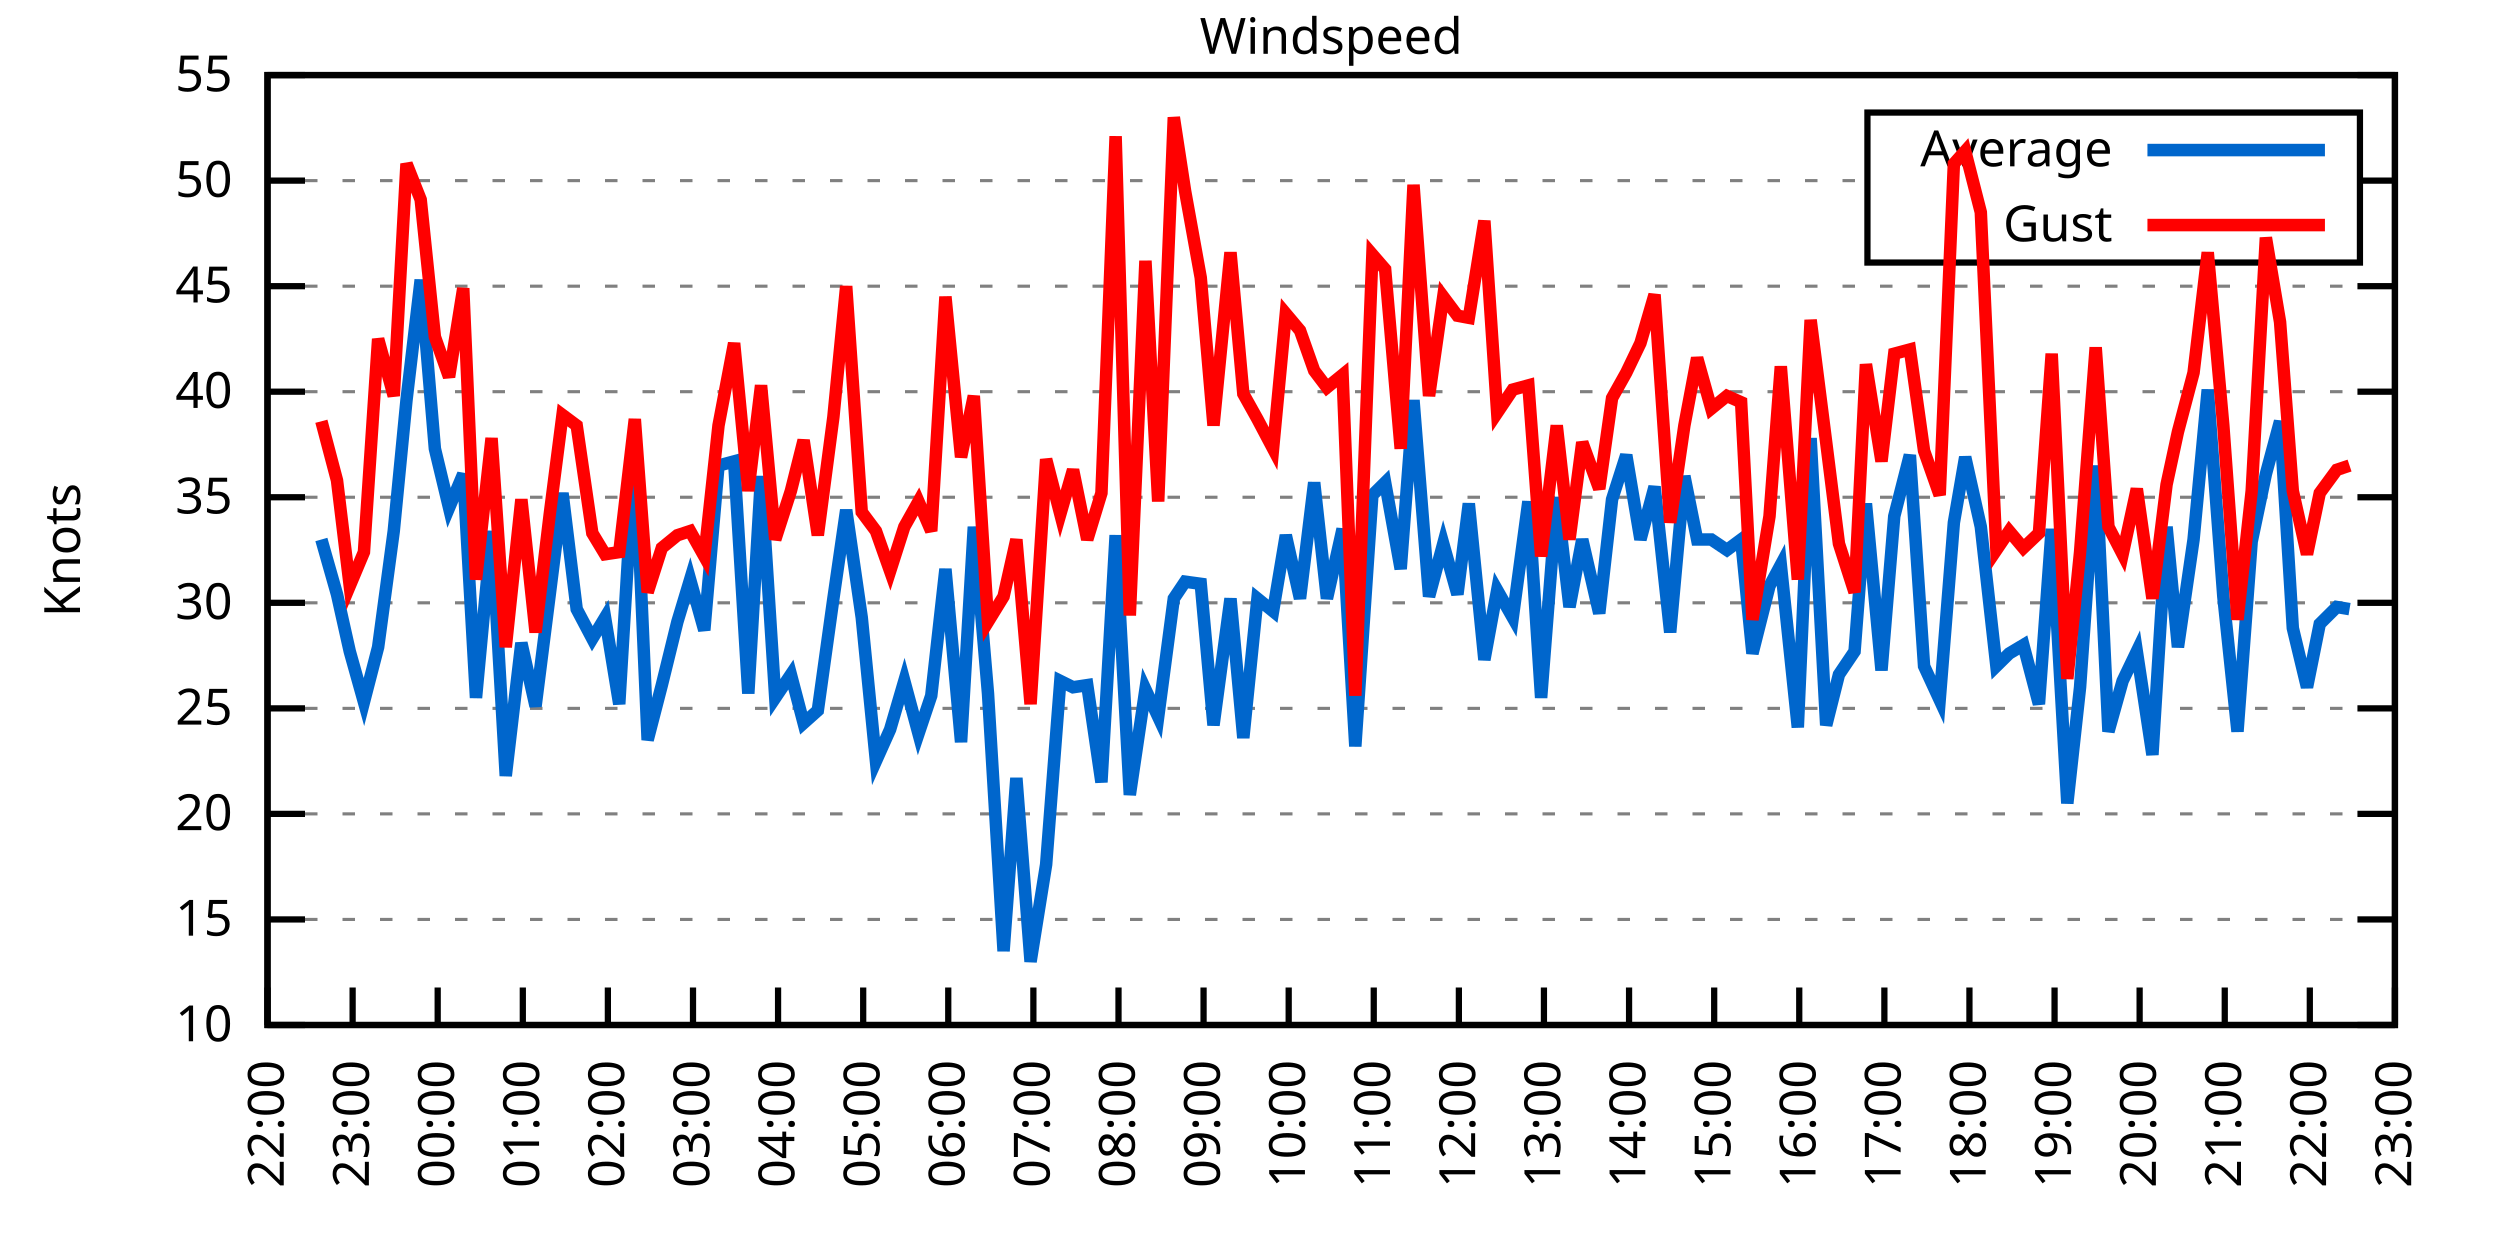
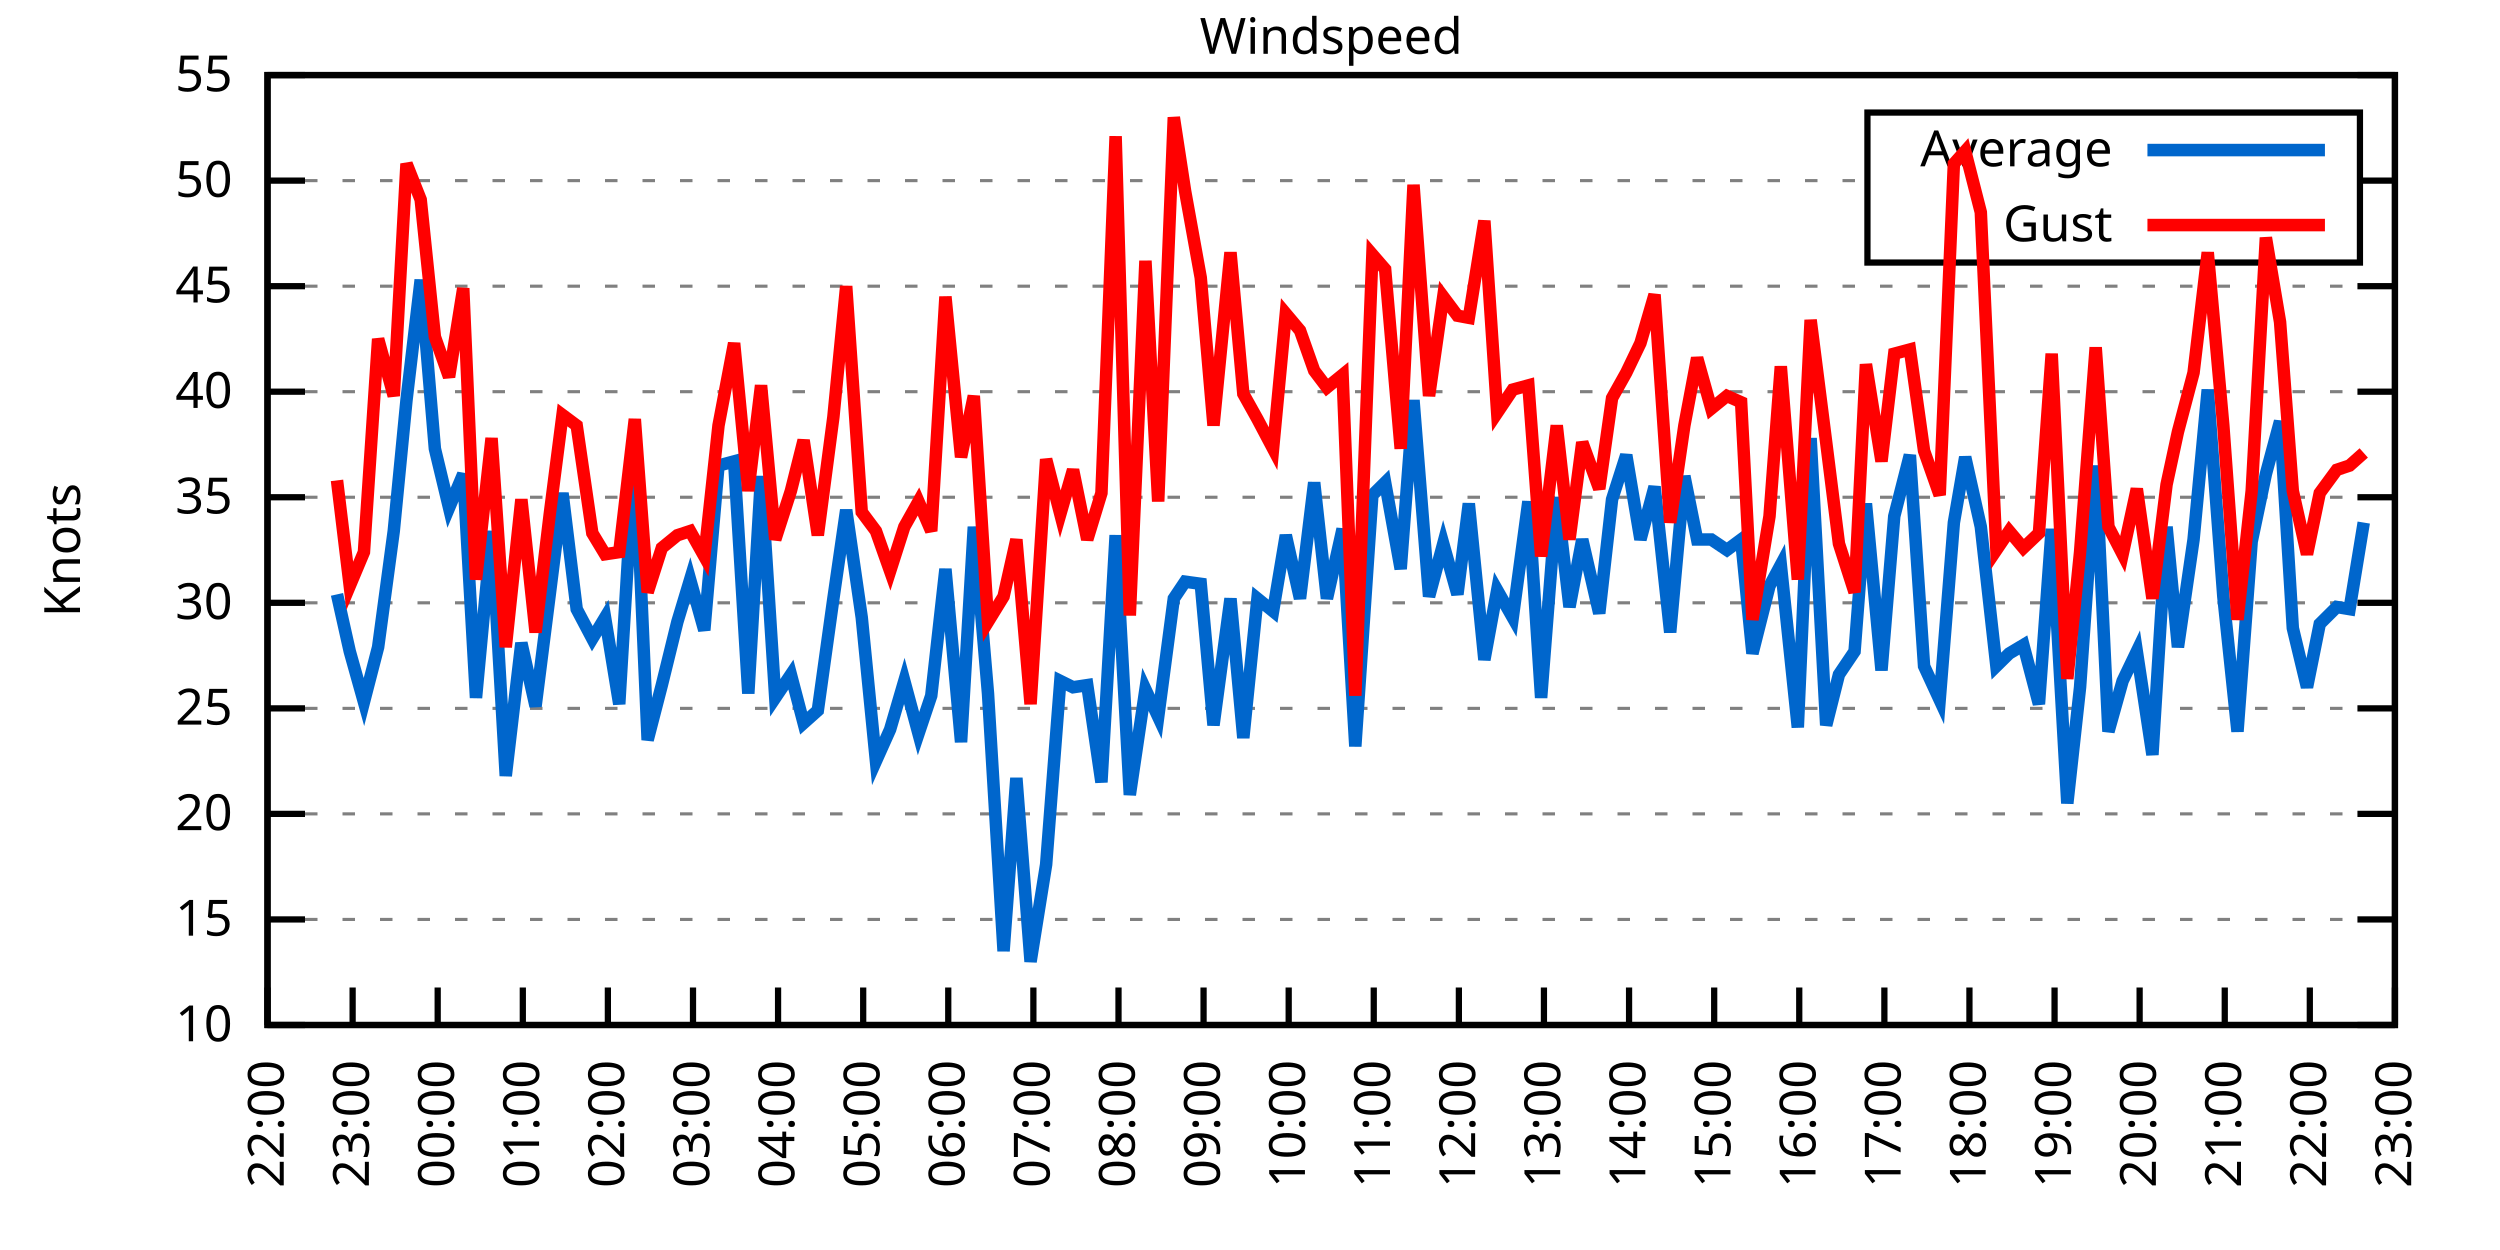
<svg xmlns="http://www.w3.org/2000/svg" xmlns:xlink="http://www.w3.org/1999/xlink" width="400" height="200" viewBox="0 0 400 200">
  <g id="gnuplot_canvas">
    <rect x="0" y="0" width="400" height="200" fill="none" />
    <defs>
      <circle id="gpDot" r="0.5" stroke-width="0.5" stroke="currentColor" />
      <path id="gpPt0" stroke-width="0.333" stroke="currentColor" d="M-1,0 h2 M0,-1 v2" />
      <path id="gpPt1" stroke-width="0.333" stroke="currentColor" d="M-1,-1 L1,1 M1,-1 L-1,1" />
      <path id="gpPt2" stroke-width="0.333" stroke="currentColor" d="M-1,0 L1,0 M0,-1 L0,1 M-1,-1 L1,1 M-1,1 L1,-1" />
      <rect id="gpPt3" stroke-width="0.333" stroke="currentColor" x="-1" y="-1" width="2" height="2" />
      <rect id="gpPt4" stroke-width="0.333" stroke="currentColor" fill="currentColor" x="-1" y="-1" width="2" height="2" />
      <circle id="gpPt5" stroke-width="0.333" stroke="currentColor" cx="0" cy="0" r="1" />
      <use xlink:href="#gpPt5" id="gpPt6" fill="currentColor" stroke="none" />
      <path id="gpPt7" stroke-width="0.333" stroke="currentColor" d="M0,-1.33 L-1.33,0.67 L1.33,0.67 z" />
      <use xlink:href="#gpPt7" id="gpPt8" fill="currentColor" stroke="none" />
      <use xlink:href="#gpPt7" id="gpPt9" stroke="currentColor" transform="rotate(180)" />
      <use xlink:href="#gpPt9" id="gpPt10" fill="currentColor" stroke="none" />
      <use xlink:href="#gpPt3" id="gpPt11" stroke="currentColor" transform="rotate(45)" />
      <use xlink:href="#gpPt11" id="gpPt12" fill="currentColor" stroke="none" />
      <path id="gpPt13" stroke-width="0.333" stroke="currentColor" d="M0,1.330 L1.265,0.411 L0.782,-1.067 L-0.782,-1.076 L-1.265,0.411 z" />
      <use xlink:href="#gpPt13" id="gpPt14" fill="currentColor" stroke="none" />
      <filter id="textbox" filterUnits="objectBoundingBox" x="0" y="0" height="1" width="1">
        <feFlood flood-color="white" flood-opacity="1" result="bgnd" />
        <feComposite in="SourceGraphic" in2="bgnd" operator="atop" />
      </filter>
      <filter id="greybox" filterUnits="objectBoundingBox" x="0" y="0" height="1" width="1">
        <feFlood flood-color="lightgrey" flood-opacity="1" result="grey" />
        <feComposite in="SourceGraphic" in2="grey" operator="atop" />
      </filter>
    </defs>
    <g fill="none" color="white" stroke="currentColor" stroke-width="1.00" stroke-linecap="butt" stroke-linejoin="miter">
</g>
    <g fill="none" color="black" stroke="currentColor" stroke-width="1.00" stroke-linecap="butt" stroke-linejoin="miter">
      <g stroke="none" shape-rendering="crispEdges">
        <polygon fill="rgb(255, 255, 255)" points="42.80,164.00 383.18,164.00 383.18,12.02 42.80,12.02 " />
      </g>
    </g>
    <g fill="none" color="black" stroke="currentColor" stroke-width="1.00" stroke-linecap="butt" stroke-linejoin="miter">
</g>
    <g fill="none" color="black" stroke="black" stroke-width="0.50" stroke-linecap="butt" stroke-linejoin="miter">
</g>
    <g fill="none" color="gray" stroke="currentColor" stroke-width="0.50" stroke-linecap="butt" stroke-linejoin="miter">
      <path stroke="gray" stroke-dasharray="2,4" class="gridline" d="M42.80,164.00 L383.19,164.00  " />
    </g>
    <g fill="none" color="gray" stroke="gray" stroke-width="1.00" stroke-linecap="butt" stroke-linejoin="miter">
</g>
    <g fill="none" color="black" stroke="currentColor" stroke-width="1.00" stroke-linecap="butt" stroke-linejoin="miter">
      <path stroke="black" d="M42.80,164.00 L48.80,164.00 M383.19,164.00 L377.19,164.00  " />
      <g transform="translate(37.20,166.60)" stroke="none" fill="black" font-family="Sans" font-size="8.00" text-anchor="end">
        <text>
          <tspan font-family="Sans"> 10</tspan>
        </text>
      </g>
    </g>
    <g fill="none" color="black" stroke="currentColor" stroke-width="1.00" stroke-linecap="butt" stroke-linejoin="miter">
</g>
    <g fill="none" color="black" stroke="black" stroke-width="0.50" stroke-linecap="butt" stroke-linejoin="miter">
</g>
    <g fill="none" color="gray" stroke="currentColor" stroke-width="0.50" stroke-linecap="butt" stroke-linejoin="miter">
      <path stroke="gray" stroke-dasharray="2,4" class="gridline" d="M42.80,147.11 L383.19,147.11  " />
    </g>
    <g fill="none" color="gray" stroke="gray" stroke-width="1.00" stroke-linecap="butt" stroke-linejoin="miter">
</g>
    <g fill="none" color="black" stroke="currentColor" stroke-width="1.00" stroke-linecap="butt" stroke-linejoin="miter">
      <path stroke="black" d="M42.80,147.11 L48.80,147.11 M383.19,147.11 L377.19,147.11  " />
      <g transform="translate(37.20,149.71)" stroke="none" fill="black" font-family="Sans" font-size="8.00" text-anchor="end">
        <text>
          <tspan font-family="Sans"> 15</tspan>
        </text>
      </g>
    </g>
    <g fill="none" color="black" stroke="currentColor" stroke-width="1.00" stroke-linecap="butt" stroke-linejoin="miter">
</g>
    <g fill="none" color="black" stroke="black" stroke-width="0.50" stroke-linecap="butt" stroke-linejoin="miter">
</g>
    <g fill="none" color="gray" stroke="currentColor" stroke-width="0.50" stroke-linecap="butt" stroke-linejoin="miter">
      <path stroke="gray" stroke-dasharray="2,4" class="gridline" d="M42.80,130.22 L383.19,130.22  " />
    </g>
    <g fill="none" color="gray" stroke="gray" stroke-width="1.00" stroke-linecap="butt" stroke-linejoin="miter">
</g>
    <g fill="none" color="black" stroke="currentColor" stroke-width="1.00" stroke-linecap="butt" stroke-linejoin="miter">
      <path stroke="black" d="M42.80,130.22 L48.80,130.22 M383.19,130.22 L377.19,130.22  " />
      <g transform="translate(37.20,132.82)" stroke="none" fill="black" font-family="Sans" font-size="8.00" text-anchor="end">
        <text>
          <tspan font-family="Sans"> 20</tspan>
        </text>
      </g>
    </g>
    <g fill="none" color="black" stroke="currentColor" stroke-width="1.00" stroke-linecap="butt" stroke-linejoin="miter">
</g>
    <g fill="none" color="black" stroke="black" stroke-width="0.50" stroke-linecap="butt" stroke-linejoin="miter">
</g>
    <g fill="none" color="gray" stroke="currentColor" stroke-width="0.50" stroke-linecap="butt" stroke-linejoin="miter">
      <path stroke="gray" stroke-dasharray="2,4" class="gridline" d="M42.80,113.34 L383.19,113.34  " />
    </g>
    <g fill="none" color="gray" stroke="gray" stroke-width="1.00" stroke-linecap="butt" stroke-linejoin="miter">
</g>
    <g fill="none" color="black" stroke="currentColor" stroke-width="1.00" stroke-linecap="butt" stroke-linejoin="miter">
      <path stroke="black" d="M42.80,113.34 L48.80,113.34 M383.19,113.34 L377.19,113.34  " />
      <g transform="translate(37.20,115.94)" stroke="none" fill="black" font-family="Sans" font-size="8.00" text-anchor="end">
        <text>
          <tspan font-family="Sans"> 25</tspan>
        </text>
      </g>
    </g>
    <g fill="none" color="black" stroke="currentColor" stroke-width="1.00" stroke-linecap="butt" stroke-linejoin="miter">
</g>
    <g fill="none" color="black" stroke="black" stroke-width="0.50" stroke-linecap="butt" stroke-linejoin="miter">
</g>
    <g fill="none" color="gray" stroke="currentColor" stroke-width="0.50" stroke-linecap="butt" stroke-linejoin="miter">
      <path stroke="gray" stroke-dasharray="2,4" class="gridline" d="M42.80,96.45 L383.19,96.45  " />
    </g>
    <g fill="none" color="gray" stroke="gray" stroke-width="1.00" stroke-linecap="butt" stroke-linejoin="miter">
</g>
    <g fill="none" color="black" stroke="currentColor" stroke-width="1.00" stroke-linecap="butt" stroke-linejoin="miter">
      <path stroke="black" d="M42.80,96.45 L48.80,96.45 M383.19,96.45 L377.19,96.45  " />
      <g transform="translate(37.20,99.05)" stroke="none" fill="black" font-family="Sans" font-size="8.00" text-anchor="end">
        <text>
          <tspan font-family="Sans"> 30</tspan>
        </text>
      </g>
    </g>
    <g fill="none" color="black" stroke="currentColor" stroke-width="1.00" stroke-linecap="butt" stroke-linejoin="miter">
</g>
    <g fill="none" color="black" stroke="black" stroke-width="0.50" stroke-linecap="butt" stroke-linejoin="miter">
</g>
    <g fill="none" color="gray" stroke="currentColor" stroke-width="0.50" stroke-linecap="butt" stroke-linejoin="miter">
      <path stroke="gray" stroke-dasharray="2,4" class="gridline" d="M42.80,79.56 L383.19,79.56  " />
    </g>
    <g fill="none" color="gray" stroke="gray" stroke-width="1.00" stroke-linecap="butt" stroke-linejoin="miter">
</g>
    <g fill="none" color="black" stroke="currentColor" stroke-width="1.00" stroke-linecap="butt" stroke-linejoin="miter">
      <path stroke="black" d="M42.80,79.56 L48.80,79.56 M383.19,79.56 L377.19,79.56  " />
      <g transform="translate(37.20,82.16)" stroke="none" fill="black" font-family="Sans" font-size="8.00" text-anchor="end">
        <text>
          <tspan font-family="Sans"> 35</tspan>
        </text>
      </g>
    </g>
    <g fill="none" color="black" stroke="currentColor" stroke-width="1.00" stroke-linecap="butt" stroke-linejoin="miter">
</g>
    <g fill="none" color="black" stroke="black" stroke-width="0.50" stroke-linecap="butt" stroke-linejoin="miter">
</g>
    <g fill="none" color="gray" stroke="currentColor" stroke-width="0.50" stroke-linecap="butt" stroke-linejoin="miter">
      <path stroke="gray" stroke-dasharray="2,4" class="gridline" d="M42.80,62.67 L383.19,62.67  " />
    </g>
    <g fill="none" color="gray" stroke="gray" stroke-width="1.00" stroke-linecap="butt" stroke-linejoin="miter">
</g>
    <g fill="none" color="black" stroke="currentColor" stroke-width="1.00" stroke-linecap="butt" stroke-linejoin="miter">
      <path stroke="black" d="M42.80,62.67 L48.80,62.67 M383.19,62.67 L377.19,62.67  " />
      <g transform="translate(37.20,65.27)" stroke="none" fill="black" font-family="Sans" font-size="8.00" text-anchor="end">
        <text>
          <tspan font-family="Sans"> 40</tspan>
        </text>
      </g>
    </g>
    <g fill="none" color="black" stroke="currentColor" stroke-width="1.00" stroke-linecap="butt" stroke-linejoin="miter">
</g>
    <g fill="none" color="black" stroke="black" stroke-width="0.50" stroke-linecap="butt" stroke-linejoin="miter">
</g>
    <g fill="none" color="gray" stroke="currentColor" stroke-width="0.50" stroke-linecap="butt" stroke-linejoin="miter">
      <path stroke="gray" stroke-dasharray="2,4" class="gridline" d="M42.80,45.79 L383.19,45.79  " />
    </g>
    <g fill="none" color="gray" stroke="gray" stroke-width="1.00" stroke-linecap="butt" stroke-linejoin="miter">
</g>
    <g fill="none" color="black" stroke="currentColor" stroke-width="1.00" stroke-linecap="butt" stroke-linejoin="miter">
      <path stroke="black" d="M42.80,45.79 L48.80,45.79 M383.19,45.79 L377.19,45.79  " />
      <g transform="translate(37.20,48.39)" stroke="none" fill="black" font-family="Sans" font-size="8.00" text-anchor="end">
        <text>
          <tspan font-family="Sans"> 45</tspan>
        </text>
      </g>
    </g>
    <g fill="none" color="black" stroke="currentColor" stroke-width="1.00" stroke-linecap="butt" stroke-linejoin="miter">
</g>
    <g fill="none" color="black" stroke="black" stroke-width="0.50" stroke-linecap="butt" stroke-linejoin="miter">
</g>
    <g fill="none" color="gray" stroke="currentColor" stroke-width="0.50" stroke-linecap="butt" stroke-linejoin="miter">
      <path stroke="gray" stroke-dasharray="2,4" class="gridline" d="M42.80,28.90 L298.79,28.90 M377.59,28.90 L383.19,28.90  " />
    </g>
    <g fill="none" color="gray" stroke="gray" stroke-width="1.00" stroke-linecap="butt" stroke-linejoin="miter">
</g>
    <g fill="none" color="black" stroke="currentColor" stroke-width="1.00" stroke-linecap="butt" stroke-linejoin="miter">
      <path stroke="black" d="M42.80,28.90 L48.80,28.90 M383.19,28.90 L377.19,28.90  " />
      <g transform="translate(37.20,31.50)" stroke="none" fill="black" font-family="Sans" font-size="8.00" text-anchor="end">
        <text>
          <tspan font-family="Sans"> 50</tspan>
        </text>
      </g>
    </g>
    <g fill="none" color="black" stroke="currentColor" stroke-width="1.00" stroke-linecap="butt" stroke-linejoin="miter">
</g>
    <g fill="none" color="black" stroke="black" stroke-width="0.50" stroke-linecap="butt" stroke-linejoin="miter">
</g>
    <g fill="none" color="gray" stroke="currentColor" stroke-width="0.50" stroke-linecap="butt" stroke-linejoin="miter">
      <path stroke="gray" stroke-dasharray="2,4" class="gridline" d="M42.80,12.01 L383.19,12.01  " />
    </g>
    <g fill="none" color="gray" stroke="gray" stroke-width="1.00" stroke-linecap="butt" stroke-linejoin="miter">
</g>
    <g fill="none" color="black" stroke="currentColor" stroke-width="1.00" stroke-linecap="butt" stroke-linejoin="miter">
      <path stroke="black" d="M42.80,12.01 L48.80,12.01 M383.19,12.01 L377.19,12.01  " />
      <g transform="translate(37.20,14.61)" stroke="none" fill="black" font-family="Sans" font-size="8.00" text-anchor="end">
        <text>
          <tspan font-family="Sans"> 55</tspan>
        </text>
      </g>
    </g>
    <g fill="none" color="black" stroke="currentColor" stroke-width="1.00" stroke-linecap="butt" stroke-linejoin="miter">
      <path stroke="black" d="M42.80,164.00 L42.80,158.00  " />
      <g transform="translate(45.40,169.60) rotate(270.00)" stroke="none" fill="black" font-family="Sans" font-size="8.00" text-anchor="end">
        <text>
          <tspan font-family="Sans">22:00</tspan>
        </text>
      </g>
    </g>
    <g fill="none" color="black" stroke="currentColor" stroke-width="1.00" stroke-linecap="butt" stroke-linejoin="miter">
      <path stroke="black" d="M56.42,164.00 L56.42,158.00  " />
      <g transform="translate(59.02,169.60) rotate(270.00)" stroke="none" fill="black" font-family="Sans" font-size="8.00" text-anchor="end">
        <text>
          <tspan font-family="Sans">23:00</tspan>
        </text>
      </g>
    </g>
    <g fill="none" color="black" stroke="currentColor" stroke-width="1.00" stroke-linecap="butt" stroke-linejoin="miter">
      <path stroke="black" d="M70.03,164.00 L70.03,158.00  " />
      <g transform="translate(72.63,169.60) rotate(270.00)" stroke="none" fill="black" font-family="Sans" font-size="8.00" text-anchor="end">
        <text>
          <tspan font-family="Sans">00:00</tspan>
        </text>
      </g>
    </g>
    <g fill="none" color="black" stroke="currentColor" stroke-width="1.00" stroke-linecap="butt" stroke-linejoin="miter">
      <path stroke="black" d="M83.65,164.00 L83.65,158.00  " />
      <g transform="translate(86.25,169.60) rotate(270.00)" stroke="none" fill="black" font-family="Sans" font-size="8.00" text-anchor="end">
        <text>
          <tspan font-family="Sans">01:00</tspan>
        </text>
      </g>
    </g>
    <g fill="none" color="black" stroke="currentColor" stroke-width="1.00" stroke-linecap="butt" stroke-linejoin="miter">
      <path stroke="black" d="M97.26,164.00 L97.26,158.00  " />
      <g transform="translate(99.86,169.60) rotate(270.00)" stroke="none" fill="black" font-family="Sans" font-size="8.00" text-anchor="end">
        <text>
          <tspan font-family="Sans">02:00</tspan>
        </text>
      </g>
    </g>
    <g fill="none" color="black" stroke="currentColor" stroke-width="1.00" stroke-linecap="butt" stroke-linejoin="miter">
      <path stroke="black" d="M110.88,164.00 L110.88,158.00  " />
      <g transform="translate(113.48,169.60) rotate(270.00)" stroke="none" fill="black" font-family="Sans" font-size="8.00" text-anchor="end">
        <text>
          <tspan font-family="Sans">03:00</tspan>
        </text>
      </g>
    </g>
    <g fill="none" color="black" stroke="currentColor" stroke-width="1.00" stroke-linecap="butt" stroke-linejoin="miter">
      <path stroke="black" d="M124.49,164.00 L124.49,158.00  " />
      <g transform="translate(127.09,169.60) rotate(270.00)" stroke="none" fill="black" font-family="Sans" font-size="8.00" text-anchor="end">
        <text>
          <tspan font-family="Sans">04:00</tspan>
        </text>
      </g>
    </g>
    <g fill="none" color="black" stroke="currentColor" stroke-width="1.00" stroke-linecap="butt" stroke-linejoin="miter">
      <path stroke="black" d="M138.11,164.00 L138.11,158.00  " />
      <g transform="translate(140.71,169.60) rotate(270.00)" stroke="none" fill="black" font-family="Sans" font-size="8.00" text-anchor="end">
        <text>
          <tspan font-family="Sans">05:00</tspan>
        </text>
      </g>
    </g>
    <g fill="none" color="black" stroke="currentColor" stroke-width="1.00" stroke-linecap="butt" stroke-linejoin="miter">
      <path stroke="black" d="M151.72,164.00 L151.72,158.00  " />
      <g transform="translate(154.32,169.60) rotate(270.00)" stroke="none" fill="black" font-family="Sans" font-size="8.00" text-anchor="end">
        <text>
          <tspan font-family="Sans">06:00</tspan>
        </text>
      </g>
    </g>
    <g fill="none" color="black" stroke="currentColor" stroke-width="1.00" stroke-linecap="butt" stroke-linejoin="miter">
      <path stroke="black" d="M165.34,164.00 L165.34,158.00  " />
      <g transform="translate(167.94,169.60) rotate(270.00)" stroke="none" fill="black" font-family="Sans" font-size="8.00" text-anchor="end">
        <text>
          <tspan font-family="Sans">07:00</tspan>
        </text>
      </g>
    </g>
    <g fill="none" color="black" stroke="currentColor" stroke-width="1.00" stroke-linecap="butt" stroke-linejoin="miter">
      <path stroke="black" d="M178.96,164.00 L178.96,158.00  " />
      <g transform="translate(181.56,169.60) rotate(270.00)" stroke="none" fill="black" font-family="Sans" font-size="8.00" text-anchor="end">
        <text>
          <tspan font-family="Sans">08:00</tspan>
        </text>
      </g>
    </g>
    <g fill="none" color="black" stroke="currentColor" stroke-width="1.00" stroke-linecap="butt" stroke-linejoin="miter">
      <path stroke="black" d="M192.57,164.00 L192.57,158.00  " />
      <g transform="translate(195.17,169.60) rotate(270.00)" stroke="none" fill="black" font-family="Sans" font-size="8.00" text-anchor="end">
        <text>
          <tspan font-family="Sans">09:00</tspan>
        </text>
      </g>
    </g>
    <g fill="none" color="black" stroke="currentColor" stroke-width="1.00" stroke-linecap="butt" stroke-linejoin="miter">
      <path stroke="black" d="M206.19,164.00 L206.19,158.00  " />
      <g transform="translate(208.79,169.60) rotate(270.00)" stroke="none" fill="black" font-family="Sans" font-size="8.00" text-anchor="end">
        <text>
          <tspan font-family="Sans">10:00</tspan>
        </text>
      </g>
    </g>
    <g fill="none" color="black" stroke="currentColor" stroke-width="1.00" stroke-linecap="butt" stroke-linejoin="miter">
      <path stroke="black" d="M219.80,164.00 L219.80,158.00  " />
      <g transform="translate(222.40,169.60) rotate(270.00)" stroke="none" fill="black" font-family="Sans" font-size="8.00" text-anchor="end">
        <text>
          <tspan font-family="Sans">11:00</tspan>
        </text>
      </g>
    </g>
    <g fill="none" color="black" stroke="currentColor" stroke-width="1.00" stroke-linecap="butt" stroke-linejoin="miter">
      <path stroke="black" d="M233.42,164.00 L233.42,158.00  " />
      <g transform="translate(236.02,169.60) rotate(270.00)" stroke="none" fill="black" font-family="Sans" font-size="8.00" text-anchor="end">
        <text>
          <tspan font-family="Sans">12:00</tspan>
        </text>
      </g>
    </g>
    <g fill="none" color="black" stroke="currentColor" stroke-width="1.00" stroke-linecap="butt" stroke-linejoin="miter">
      <path stroke="black" d="M247.03,164.00 L247.03,158.00  " />
      <g transform="translate(249.63,169.60) rotate(270.00)" stroke="none" fill="black" font-family="Sans" font-size="8.00" text-anchor="end">
        <text>
          <tspan font-family="Sans">13:00</tspan>
        </text>
      </g>
    </g>
    <g fill="none" color="black" stroke="currentColor" stroke-width="1.00" stroke-linecap="butt" stroke-linejoin="miter">
      <path stroke="black" d="M260.65,164.00 L260.65,158.00  " />
      <g transform="translate(263.25,169.60) rotate(270.00)" stroke="none" fill="black" font-family="Sans" font-size="8.00" text-anchor="end">
        <text>
          <tspan font-family="Sans">14:00</tspan>
        </text>
      </g>
    </g>
    <g fill="none" color="black" stroke="currentColor" stroke-width="1.00" stroke-linecap="butt" stroke-linejoin="miter">
      <path stroke="black" d="M274.27,164.00 L274.27,158.00  " />
      <g transform="translate(276.87,169.60) rotate(270.00)" stroke="none" fill="black" font-family="Sans" font-size="8.00" text-anchor="end">
        <text>
          <tspan font-family="Sans">15:00</tspan>
        </text>
      </g>
    </g>
    <g fill="none" color="black" stroke="currentColor" stroke-width="1.00" stroke-linecap="butt" stroke-linejoin="miter">
      <path stroke="black" d="M287.88,164.00 L287.88,158.00  " />
      <g transform="translate(290.48,169.60) rotate(270.00)" stroke="none" fill="black" font-family="Sans" font-size="8.00" text-anchor="end">
        <text>
          <tspan font-family="Sans">16:00</tspan>
        </text>
      </g>
    </g>
    <g fill="none" color="black" stroke="currentColor" stroke-width="1.00" stroke-linecap="butt" stroke-linejoin="miter">
      <path stroke="black" d="M301.50,164.00 L301.50,158.00  " />
      <g transform="translate(304.10,169.60) rotate(270.00)" stroke="none" fill="black" font-family="Sans" font-size="8.00" text-anchor="end">
        <text>
          <tspan font-family="Sans">17:00</tspan>
        </text>
      </g>
    </g>
    <g fill="none" color="black" stroke="currentColor" stroke-width="1.00" stroke-linecap="butt" stroke-linejoin="miter">
      <path stroke="black" d="M315.11,164.00 L315.11,158.00  " />
      <g transform="translate(317.71,169.60) rotate(270.00)" stroke="none" fill="black" font-family="Sans" font-size="8.00" text-anchor="end">
        <text>
          <tspan font-family="Sans">18:00</tspan>
        </text>
      </g>
    </g>
    <g fill="none" color="black" stroke="currentColor" stroke-width="1.00" stroke-linecap="butt" stroke-linejoin="miter">
      <path stroke="black" d="M328.73,164.00 L328.73,158.00  " />
      <g transform="translate(331.33,169.60) rotate(270.00)" stroke="none" fill="black" font-family="Sans" font-size="8.00" text-anchor="end">
        <text>
          <tspan font-family="Sans">19:00</tspan>
        </text>
      </g>
    </g>
    <g fill="none" color="black" stroke="currentColor" stroke-width="1.00" stroke-linecap="butt" stroke-linejoin="miter">
      <path stroke="black" d="M342.34,164.00 L342.34,158.00  " />
      <g transform="translate(344.94,169.60) rotate(270.00)" stroke="none" fill="black" font-family="Sans" font-size="8.00" text-anchor="end">
        <text>
          <tspan font-family="Sans">20:00</tspan>
        </text>
      </g>
    </g>
    <g fill="none" color="black" stroke="currentColor" stroke-width="1.00" stroke-linecap="butt" stroke-linejoin="miter">
      <path stroke="black" d="M355.96,164.00 L355.96,158.00  " />
      <g transform="translate(358.56,169.60) rotate(270.00)" stroke="none" fill="black" font-family="Sans" font-size="8.00" text-anchor="end">
        <text>
          <tspan font-family="Sans">21:00</tspan>
        </text>
      </g>
    </g>
    <g fill="none" color="black" stroke="currentColor" stroke-width="1.00" stroke-linecap="butt" stroke-linejoin="miter">
      <path stroke="black" d="M369.57,164.00 L369.57,158.00  " />
      <g transform="translate(372.17,169.60) rotate(270.00)" stroke="none" fill="black" font-family="Sans" font-size="8.00" text-anchor="end">
        <text>
          <tspan font-family="Sans">22:00</tspan>
        </text>
      </g>
    </g>
    <g fill="none" color="black" stroke="currentColor" stroke-width="1.00" stroke-linecap="butt" stroke-linejoin="miter">
      <path stroke="black" d="M383.19,164.00 L383.19,158.00  " />
      <g transform="translate(385.79,169.60) rotate(270.00)" stroke="none" fill="black" font-family="Sans" font-size="8.00" text-anchor="end">
        <text>
          <tspan font-family="Sans">23:00</tspan>
        </text>
      </g>
    </g>
    <g fill="none" color="black" stroke="currentColor" stroke-width="1.00" stroke-linecap="butt" stroke-linejoin="miter">
</g>
    <g fill="none" color="black" stroke="currentColor" stroke-width="1.00" stroke-linecap="butt" stroke-linejoin="miter">
      <path stroke="black" d="M42.80,12.01 L42.80,164.00 L383.19,164.00 L383.19,12.01 L42.80,12.01 Z  " />
    </g>
    <g fill="none" color="black" stroke="currentColor" stroke-width="1.00" stroke-linecap="butt" stroke-linejoin="miter">
</g>
    <g fill="none" color="black" stroke="currentColor" stroke-width="1.00" stroke-linecap="butt" stroke-linejoin="miter">
      <path stroke="black" d="M298.79,42.01 L298.79,18.01 L377.59,18.01 L377.59,42.01 L298.79,42.01 Z  " />
    </g>
    <g id="Windspeed_plot_1">
      <g fill="none" color="white" stroke="black" stroke-width="2.00" stroke-linecap="butt" stroke-linejoin="miter">
</g>
      <g fill="none" color="black" stroke="currentColor" stroke-width="2.00" stroke-linecap="butt" stroke-linejoin="miter">
        <g transform="translate(337.99,26.61)" stroke="none" fill="black" font-family="Sans" font-size="8.00" text-anchor="end">
          <text>
            <tspan font-family="Sans">Average</tspan>
          </text>
        </g>
      </g>
      <g fill="none" color="black" stroke="currentColor" stroke-width="2.00" stroke-linecap="butt" stroke-linejoin="miter">
-         <path stroke="rgb(  0, 102, 204)" d="M343.59,24.01 L371.99,24.01 M51.42,86.32 L53.92,95.10 L55.96,104.22 L58.23,112.32 L60.50,103.54 L63.00,84.97   L65.04,64.02 L67.31,44.77 L69.58,71.79 L71.85,81.25 L74.12,75.85 L76.16,111.65 L78.65,84.97 L80.92,124.14   L83.42,102.87 L85.69,113.00 L87.96,95.10 L90.00,78.89 L92.27,97.46 L94.77,102.19 L96.81,98.81 L99.08,112.66   L101.57,71.12 L103.62,118.40 L105.89,109.62 L108.38,99.49 L110.42,92.73 L112.69,100.84 L114.96,74.49 L117.46,73.82   L119.73,110.97 L121.77,76.18 L124.04,111.65 L126.54,107.93 L128.58,115.70 L130.85,113.67 L133.34,95.77 L135.39,81.59   L137.88,98.81 L140.15,121.78 L142.42,116.71 L144.69,108.95 L146.96,117.39 L149.00,111.31 L151.27,91.04 L153.77,118.74   L155.81,84.29 L158.08,110.97 L160.57,152.18 L162.62,124.48 L164.89,153.87 L167.38,138.33 L169.65,108.95 L171.69,109.96   L173.96,109.62 L176.23,125.16 L178.50,85.64 L180.77,127.18 L183.27,110.30 L185.31,114.69 L187.81,95.77 L189.62,93.07   L192.12,93.41 L194.16,116.04 L196.88,95.77 L198.93,118.07 L201.19,95.77 L203.69,97.80 L205.73,85.64 L208.00,95.77   L210.27,77.20 L212.31,95.77 L214.81,84.63 L216.85,119.42 L219.58,79.22 L221.62,77.20 L224.11,91.04 L226.16,64.02   L228.65,95.44 L230.92,86.99 L233.19,95.10 L235.01,80.57 L237.50,105.57 L239.55,94.42 L242.04,98.81 L244.54,80.24   L246.58,111.65 L249.08,79.56 L251.12,97.12 L253.16,86.32 L255.88,98.14 L257.93,79.90 L260.20,72.81 L262.47,86.32   L264.73,77.87 L267.23,101.18 L269.50,76.18 L271.54,86.32 L273.81,86.32 L276.31,88.00 L278.58,86.32 L280.39,104.56   L283.12,93.75 L284.93,90.37 L287.65,116.38 L289.70,70.10 L292.19,116.04 L294.23,107.93 L296.73,104.22 L298.55,80.57   L301.04,107.26 L303.08,82.60 L305.58,72.81 L307.85,106.58 L310.35,111.99 L312.62,83.61 L314.43,73.14 L316.93,84.29   L319.42,106.58 L321.47,104.56 L323.74,103.20 L326.23,112.66 L328.27,84.63 L330.77,128.54 L332.81,109.96 L335.31,74.49   L337.35,117.05 L339.62,108.95 L341.89,104.22 L344.39,120.77 L346.65,84.29 L348.47,103.54 L350.97,86.32 L353.24,62.34   L355.73,95.44 L358.00,117.05 L360.27,86.65 L362.54,75.85 L364.81,67.40 L366.85,100.50 L369.12,109.96 L371.16,99.83   L373.89,97.12 L375.93,97.46  " />
+         <path stroke="rgb(  0, 102, 204)" d="M343.59,24.01 L371.99,24.01 M53.92,95.10 L55.96,104.22 L58.23,112.32 L60.50,103.54 L63.00,84.97 L65.04,64.02   L67.31,44.77 L69.58,71.79 L71.85,81.25 L74.12,75.85 L76.16,111.65 L78.65,84.97 L80.92,124.14 L83.42,102.87   L85.69,113.00 L87.96,95.10 L90.00,78.89 L92.27,97.46 L94.77,102.19 L96.81,98.81 L99.08,112.66 L101.57,71.12   L103.62,118.40 L105.89,109.62 L108.38,99.49 L110.42,92.73 L112.69,100.84 L114.96,74.49 L117.46,73.82 L119.73,110.97   L121.77,76.18 L124.04,111.65 L126.54,107.93 L128.58,115.70 L130.85,113.67 L133.34,95.77 L135.39,81.59 L137.88,98.81   L140.15,121.78 L142.42,116.71 L144.69,108.95 L146.96,117.39 L149.00,111.31 L151.27,91.04 L153.77,118.74 L155.81,84.29   L158.08,110.97 L160.57,152.18 L162.62,124.48 L164.89,153.87 L167.38,138.33 L169.65,108.95 L171.69,109.96 L173.96,109.62   L176.23,125.16 L178.50,85.64 L180.77,127.18 L183.27,110.30 L185.31,114.69 L187.81,95.77 L189.62,93.07 L192.12,93.41   L194.16,116.04 L196.88,95.77 L198.93,118.07 L201.19,95.77 L203.69,97.80 L205.73,85.64 L208.00,95.77 L210.27,77.20   L212.31,95.77 L214.81,84.63 L216.85,119.42 L219.58,79.22 L221.62,77.20 L224.11,91.04 L226.16,64.02 L228.65,95.44   L230.92,86.99 L233.19,95.10 L235.01,80.57 L237.50,105.57 L239.55,94.42 L242.04,98.81 L244.54,80.24 L246.58,111.65   L249.08,79.56 L251.12,97.12 L253.16,86.32 L255.88,98.14 L257.93,79.90 L260.20,72.81 L262.47,86.32 L264.73,77.87   L267.23,101.18 L269.50,76.18 L271.54,86.32 L273.81,86.32 L276.31,88.00 L278.58,86.32 L280.39,104.56 L283.12,93.75   L284.93,90.37 L287.65,116.38 L289.70,70.10 L292.19,116.04 L294.23,107.93 L296.73,104.22 L298.55,80.57 L301.04,107.26   L303.08,82.60 L305.58,72.81 L307.85,106.58 L310.35,111.99 L312.62,83.61 L314.43,73.14 L316.93,84.29 L319.42,106.58   L321.47,104.56 L323.74,103.20 L326.23,112.66 L328.27,84.63 L330.77,128.54 L332.81,109.96 L335.31,74.49 L337.35,117.05   L339.62,108.95 L341.89,104.22 L344.39,120.77 L346.65,84.29 L348.47,103.54 L350.97,86.32 L353.24,62.34 L355.73,95.44   L358.00,117.05 L360.27,86.65 L362.54,75.85 L364.81,67.40 L366.85,100.50 L369.12,109.96 L371.16,99.83 L373.89,97.12   L375.93,97.46 L378.20,83.61  " />
      </g>
    </g>
    <g id="Windspeed_plot_2">
      <g fill="none" color="black" stroke="currentColor" stroke-width="2.00" stroke-linecap="butt" stroke-linejoin="miter">
        <g transform="translate(337.99,38.61)" stroke="none" fill="black" font-family="Sans" font-size="8.00" text-anchor="end">
          <text>
            <tspan font-family="Sans">Gust</tspan>
          </text>
        </g>
      </g>
      <g fill="none" color="black" stroke="currentColor" stroke-width="2.00" stroke-linecap="butt" stroke-linejoin="miter">
-         <path stroke="rgb(255,   0,   0)" d="M343.59,36.01 L371.99,36.01 M51.42,67.40 L53.92,76.86 L55.96,93.75 L58.23,88.34 L60.50,54.23 L63.00,63.35   L65.04,26.20 L67.31,31.94 L69.58,53.89 L71.85,60.31 L74.12,46.12 L76.16,92.73 L78.65,70.10 L80.92,103.54   L83.42,79.90 L85.69,101.18 L87.96,82.26 L90.00,66.39 L92.27,68.08 L94.77,85.30 L96.81,88.68 L99.08,88.34   L101.57,67.06 L103.62,94.76 L105.89,87.67 L108.38,85.64 L110.42,84.97 L112.69,89.02 L114.96,68.08 L117.46,54.90   L119.73,78.55 L121.77,61.66 L124.04,86.32 L126.54,78.55 L128.58,70.44 L130.85,85.64 L133.34,66.73 L135.39,45.79   L137.88,81.93 L140.15,84.97 L142.42,91.38 L144.69,84.29 L146.96,80.24 L149.00,84.97 L151.27,47.47 L153.77,73.14   L155.81,63.35 L158.08,99.49 L160.57,95.44 L162.62,86.32 L164.89,112.66 L167.38,73.48 L169.65,82.26 L171.69,75.17   L173.96,86.32 L176.23,78.89 L178.50,21.80 L180.77,98.48 L183.27,41.73 L185.31,80.24 L187.81,18.77 L189.62,30.59   L192.12,44.43 L194.16,68.08 L196.88,40.38 L198.93,63.01 L201.19,67.06 L203.69,71.79 L205.73,50.18 L208.00,52.88   L210.27,59.30 L212.31,62.00 L214.81,59.97 L216.85,111.31 L219.58,40.72 L221.62,43.08 L224.11,71.79 L226.16,29.57   L228.65,63.35 L230.92,47.47 L233.19,50.51 L235.01,50.85 L237.50,35.32 L239.55,66.05 L242.04,62.34 L244.54,61.66   L246.58,89.02 L249.08,68.08 L251.12,86.32 L253.16,70.78 L255.88,78.21 L257.93,63.69 L260.20,59.63 L262.47,54.90   L264.73,47.14 L267.23,83.61 L269.50,68.08 L271.54,57.27 L273.81,65.38 L276.31,63.35 L278.58,64.36 L280.39,99.15   L283.12,82.60 L284.93,58.62 L287.65,92.73 L289.70,51.19 L292.19,70.78 L294.23,86.99 L296.73,94.76 L298.55,58.28   L301.04,73.82 L303.08,56.59 L305.58,55.92 L307.85,72.13 L310.35,79.22 L312.62,26.20 L314.43,24.17 L316.93,33.96   L319.42,88.00 L321.47,84.97 L323.74,87.67 L326.23,85.30 L328.27,56.59 L330.77,108.61 L332.81,88.34 L335.31,55.58   L337.35,84.29 L339.62,88.68 L341.89,78.21 L344.39,95.77 L346.65,77.53 L348.47,69.09 L350.97,59.63 L353.24,40.38   L355.73,68.08 L358.00,99.15 L360.27,78.55 L362.54,38.02 L364.81,51.53 L366.85,78.55 L369.12,88.68 L371.16,78.89   L373.89,75.17 L375.93,74.49  " />
+         <path stroke="rgb(255,   0,   0)" d="M343.59,36.01 L371.99,36.01 M53.92,76.86 L55.96,93.75 L58.23,88.34 L60.50,54.23 L63.00,63.35 L65.04,26.20   L67.31,31.94 L69.58,53.89 L71.85,60.31 L74.12,46.12 L76.16,92.73 L78.65,70.10 L80.92,103.54 L83.42,79.90   L85.69,101.18 L87.96,82.26 L90.00,66.39 L92.27,68.08 L94.77,85.30 L96.81,88.68 L99.08,88.34 L101.57,67.06   L103.62,94.76 L105.89,87.67 L108.38,85.64 L110.42,84.97 L112.69,89.02 L114.96,68.08 L117.46,54.90 L119.73,78.55   L121.77,61.66 L124.04,86.32 L126.54,78.55 L128.58,70.44 L130.85,85.64 L133.34,66.73 L135.39,45.79 L137.88,81.93   L140.15,84.97 L142.42,91.38 L144.69,84.29 L146.96,80.24 L149.00,84.97 L151.27,47.47 L153.77,73.14 L155.81,63.35   L158.08,99.49 L160.57,95.44 L162.62,86.32 L164.89,112.66 L167.38,73.48 L169.65,82.26 L171.69,75.17 L173.96,86.32   L176.23,78.89 L178.50,21.80 L180.77,98.48 L183.27,41.73 L185.31,80.24 L187.81,18.77 L189.62,30.59 L192.12,44.43   L194.16,68.08 L196.88,40.38 L198.93,63.01 L201.19,67.06 L203.69,71.79 L205.73,50.18 L208.00,52.88 L210.27,59.30   L212.31,62.00 L214.81,59.97 L216.85,111.31 L219.58,40.72 L221.62,43.08 L224.11,71.79 L226.16,29.57 L228.65,63.35   L230.92,47.47 L233.19,50.51 L235.01,50.85 L237.50,35.32 L239.55,66.05 L242.04,62.34 L244.54,61.66 L246.58,89.02   L249.08,68.08 L251.12,86.32 L253.16,70.78 L255.88,78.21 L257.93,63.69 L260.20,59.63 L262.47,54.90 L264.73,47.14   L267.23,83.61 L269.50,68.08 L271.54,57.27 L273.81,65.38 L276.31,63.35 L278.58,64.36 L280.39,99.15 L283.12,82.60   L284.93,58.62 L287.65,92.73 L289.70,51.19 L292.19,70.78 L294.23,86.99 L296.73,94.76 L298.55,58.28 L301.04,73.82   L303.08,56.59 L305.58,55.92 L307.85,72.13 L310.35,79.22 L312.62,26.20 L314.43,24.17 L316.93,33.96 L319.42,88.00   L321.47,84.97 L323.74,87.67 L326.23,85.30 L328.27,56.59 L330.77,108.61 L332.81,88.34 L335.31,55.58 L337.35,84.29   L339.62,88.68 L341.89,78.21 L344.39,95.77 L346.65,77.53 L348.47,69.09 L350.97,59.63 L353.24,40.38 L355.73,68.08   L358.00,99.15 L360.27,78.55 L362.54,38.02 L364.81,51.53 L366.85,78.55 L369.12,88.68 L371.16,78.89 L373.89,75.17   L375.93,74.49 L378.20,72.47  " />
      </g>
    </g>
    <g fill="none" color="black" stroke="currentColor" stroke-width="2.00" stroke-linecap="butt" stroke-linejoin="miter">
</g>
    <g fill="none" color="black" stroke="black" stroke-width="1.00" stroke-linecap="butt" stroke-linejoin="miter">
</g>
    <g fill="none" color="black" stroke="currentColor" stroke-width="1.00" stroke-linecap="butt" stroke-linejoin="miter">
      <path stroke="black" d="M42.80,12.01 L42.80,164.00 L383.19,164.00 L383.19,12.01 L42.80,12.01 Z  " />
      <g transform="translate(12.80,88.01) rotate(270.00)" stroke="none" fill="black" font-family="Sans" font-size="8.00" text-anchor="middle">
        <text>
          <tspan font-family="Sans">Knots</tspan>
        </text>
      </g>
    </g>
    <g fill="none" color="black" stroke="currentColor" stroke-width="1.00" stroke-linecap="butt" stroke-linejoin="miter">
</g>
    <g fill="none" color="black" stroke="currentColor" stroke-width="1.00" stroke-linecap="butt" stroke-linejoin="miter">
      <g transform="translate(212.99,8.61)" stroke="none" fill="black" font-family="Sans" font-size="8.00" text-anchor="middle">
        <text>
          <tspan font-family="Sans">Windspeed</tspan>
        </text>
      </g>
    </g>
    <g fill="none" color="black" stroke="currentColor" stroke-width="1.00" stroke-linecap="butt" stroke-linejoin="miter">
</g>
  </g>
</svg>
